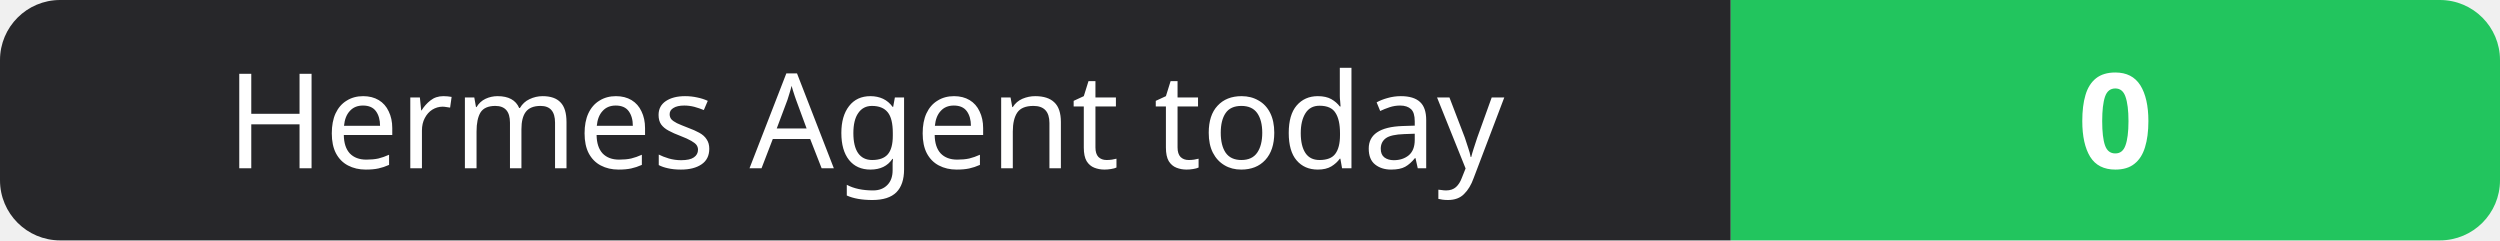
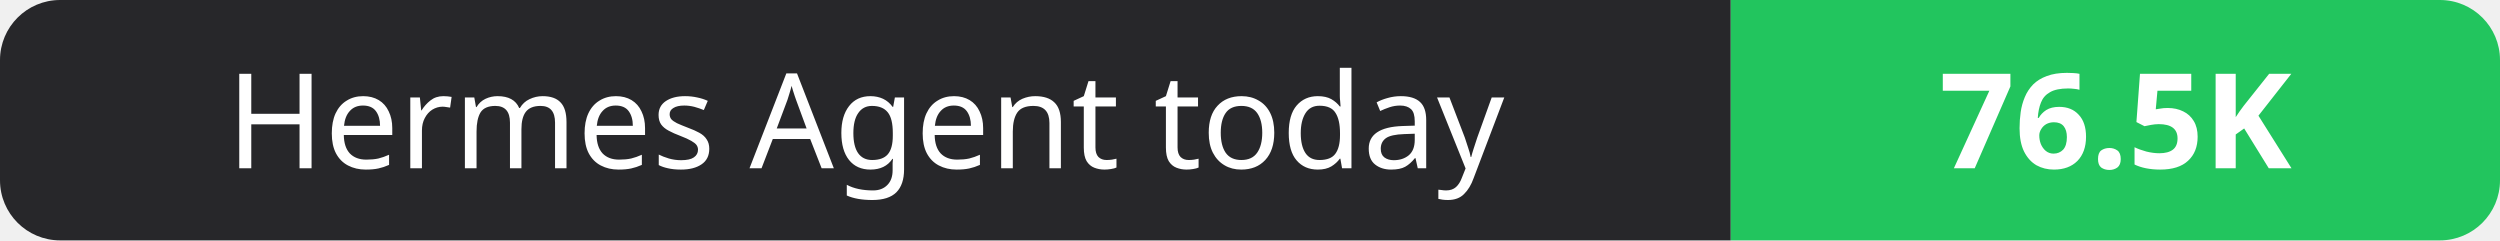
- <svg xmlns="http://www.w3.org/2000/svg" width="208" height="20" role="img" aria-label="Hermes Agent today: 0">
+ <svg xmlns="http://www.w3.org/2000/svg" width="208" height="20" role="img" aria-label="Hermes Agent today: 76.5K">
  <clipPath id="r">
    <rect width="208" height="20" rx="5" fill="#fff" />
  </clipPath>
  <g clip-path="url(#r)">
    <rect width="144" height="20" fill="#27272a" />
    <rect x="144" width="64" height="20" fill="#22c55e" />
  </g>
  <g fill="#fff" text-anchor="middle" font-family="Verdana,Geneva,sans-serif" font-size="11">
    <text x="72.0" y="14">Hermes Agent today</text>
-     <text x="176.0" y="14" font-weight="700">0</text>
+     <text x="176.0" y="14" font-weight="700">76.5K</text>
  </g>
</svg>
